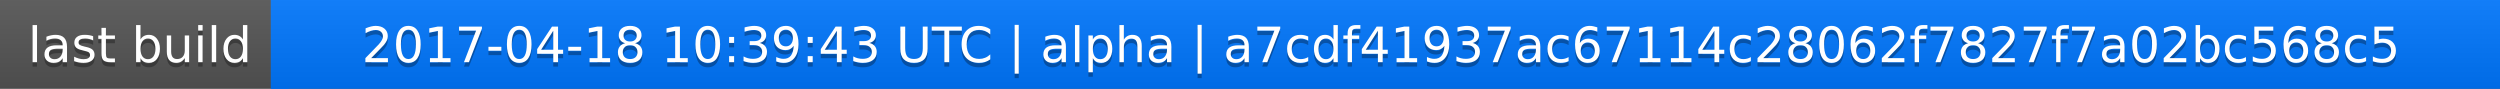
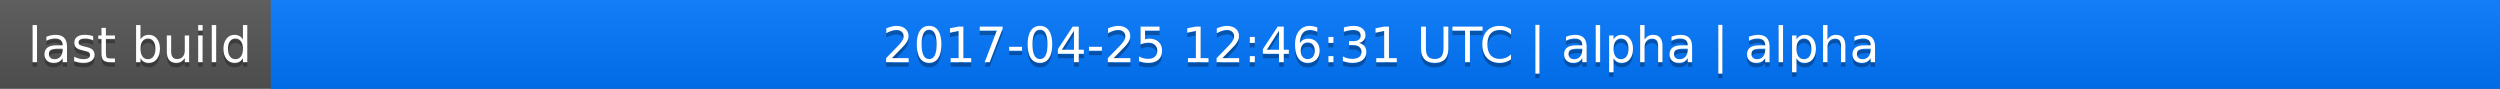
<svg xmlns="http://www.w3.org/2000/svg" width="563" height="20">
  <linearGradient id="a" x2="0" y2="100%">
    <stop offset="0" stop-color="#bbb" stop-opacity=".1" />
    <stop offset="1" stop-opacity=".1" />
  </linearGradient>
  <rect rx="0" width="563" height="20" fill="#555" />
  <rect rx="0" x="61" width="502" height="20" fill="#07f" />
  <path fill="#07f" d="M61 0h4v20h-4z" />
  <rect rx="0" width="563" height="20" fill="url(#a)" />
  <g fill="#fff" text-anchor="middle" font-family="DejaVu Sans,Verdana,Geneva,sans-serif" font-size="11">
    <text x="31.5" y="15" fill="#010101" fill-opacity=".3">last build</text>
    <text x="31.5" y="14">last build</text>
-     <text x="311" y="15" fill="#010101" fill-opacity=".3">2017-04-18 10:39:43 UTC | alpha | a7cdf41937ac67114c28062f7827f7a02bc568c5</text>
-     <text x="311" y="14">2017-04-18 10:39:43 UTC | alpha | a7cdf41937ac67114c28062f7827f7a02bc568c5</text>
+     <text x="311" y="15" fill="#010101" fill-opacity=".3">2017-04-25 12:46:31 UTC | alpha | alpha</text>
+     <text x="311" y="14">2017-04-25 12:46:31 UTC | alpha | alpha</text>
  </g>
</svg>
